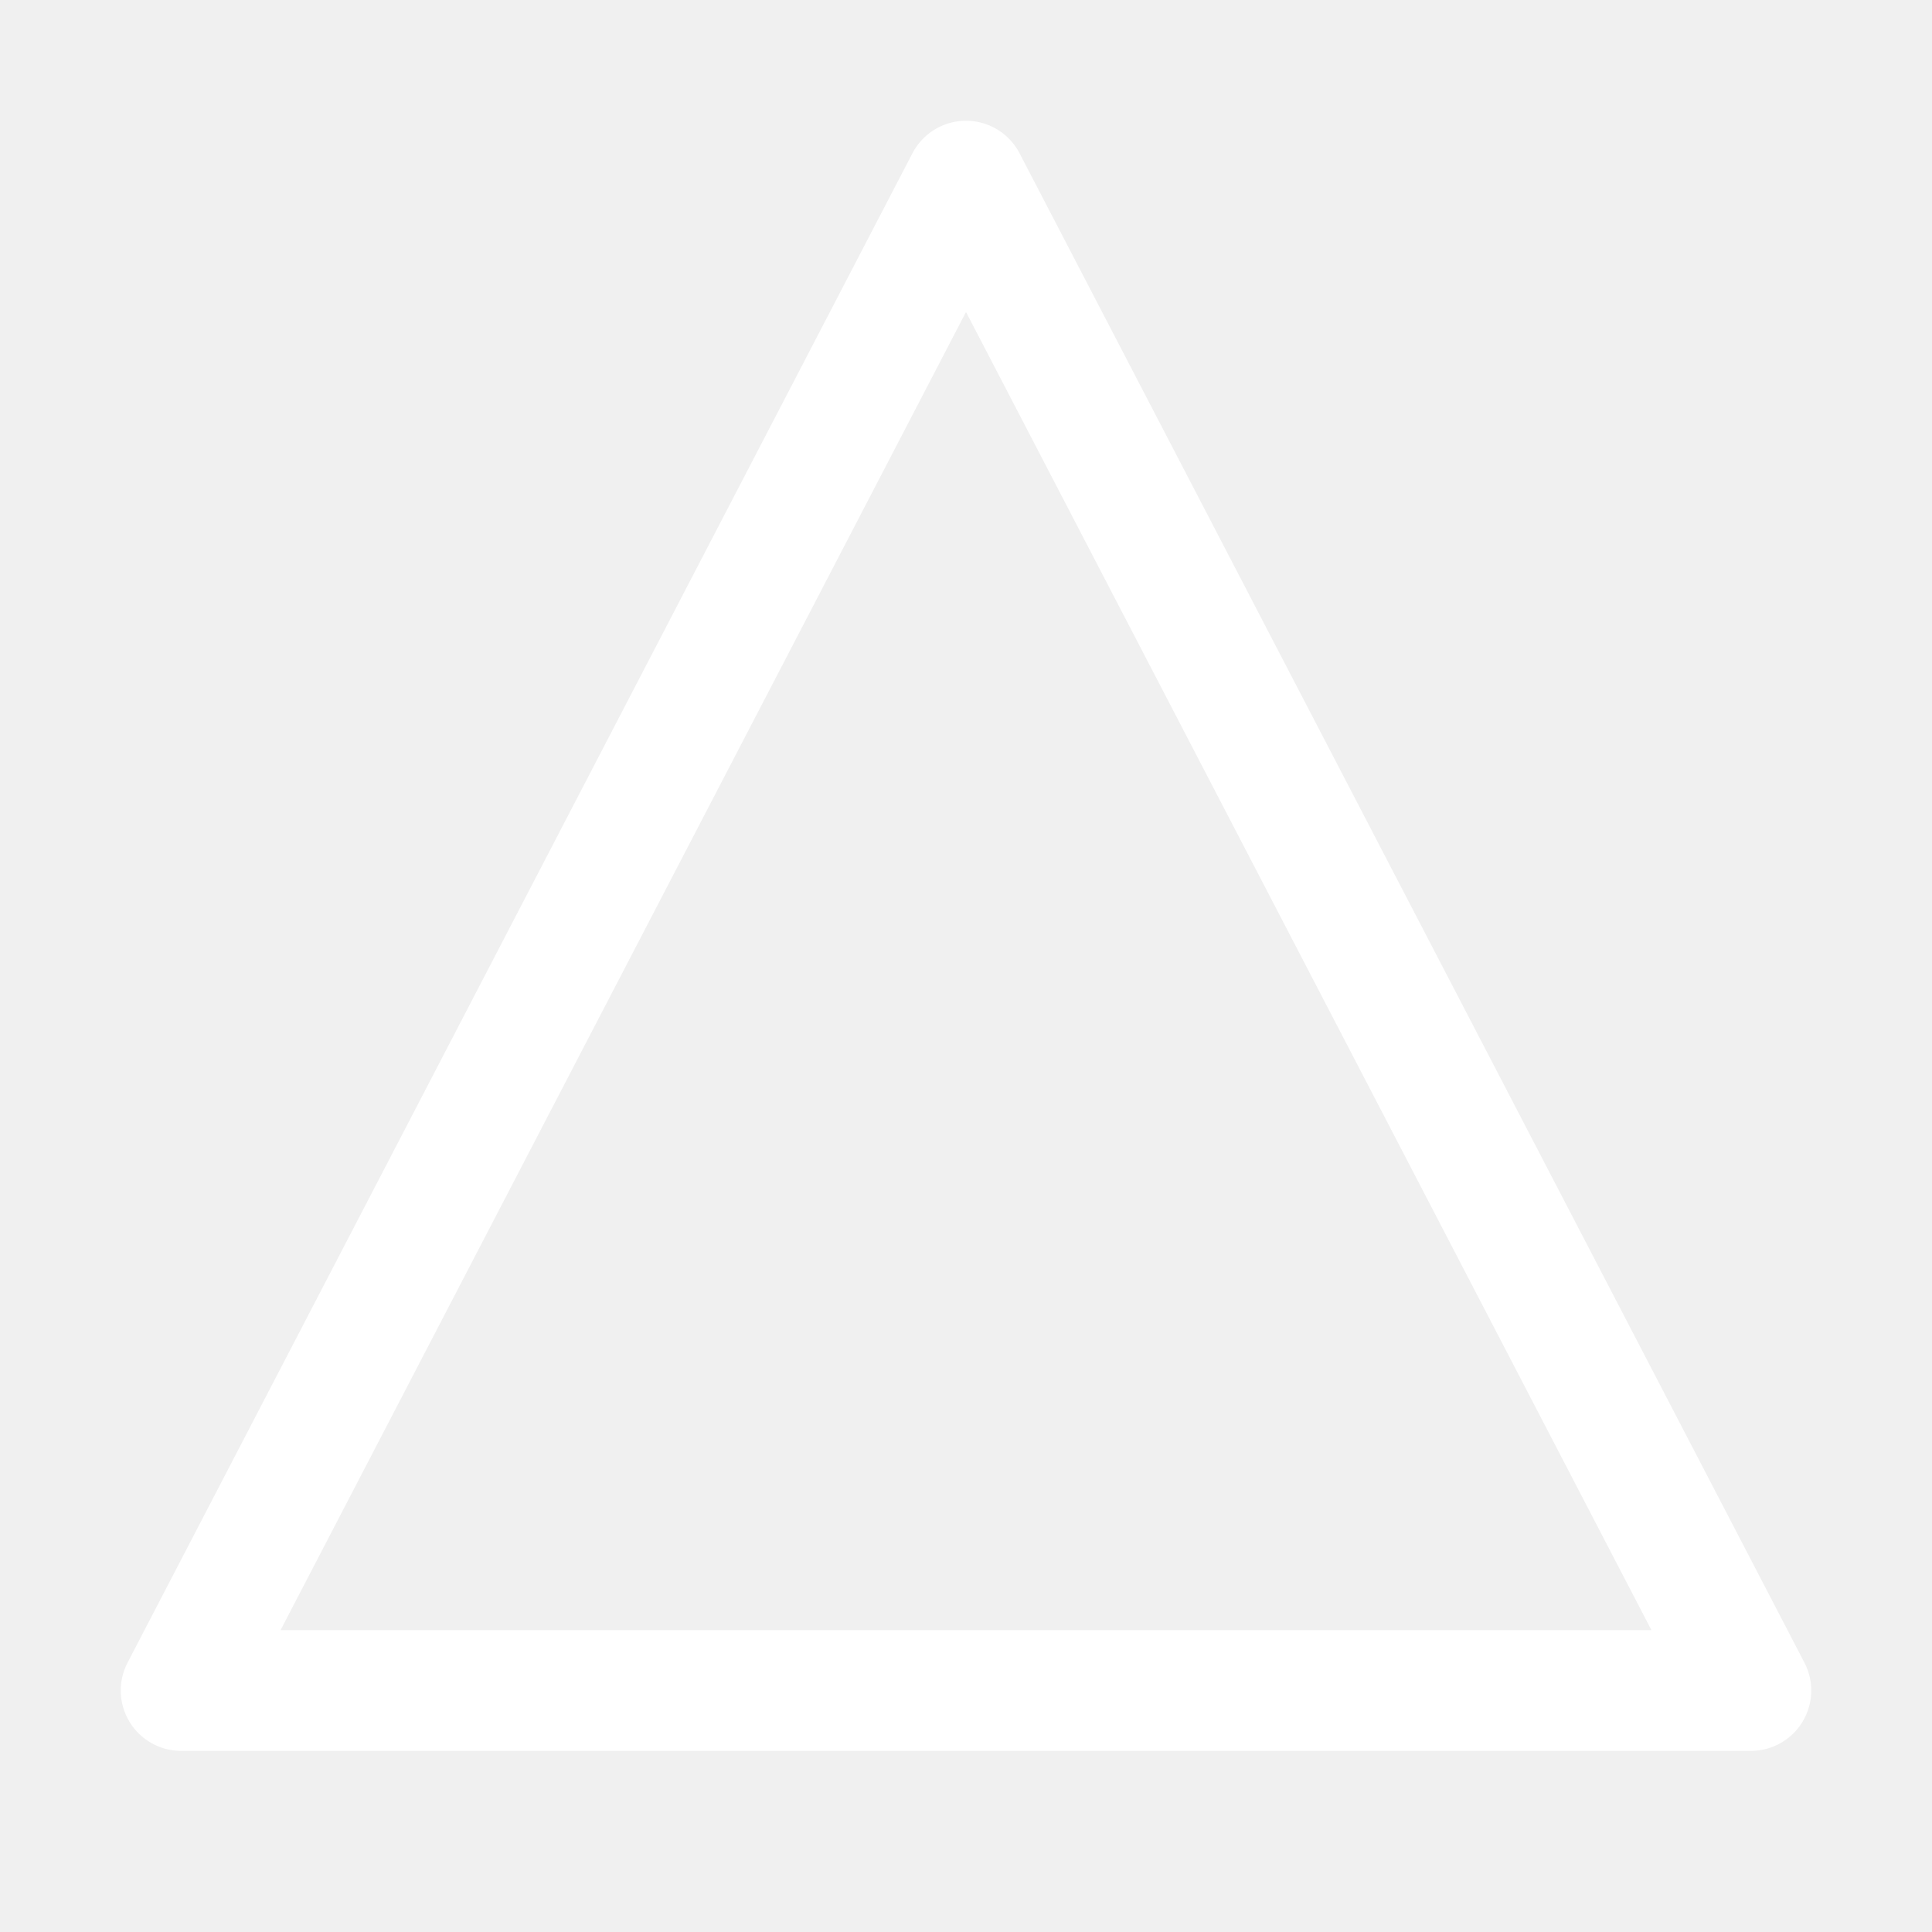
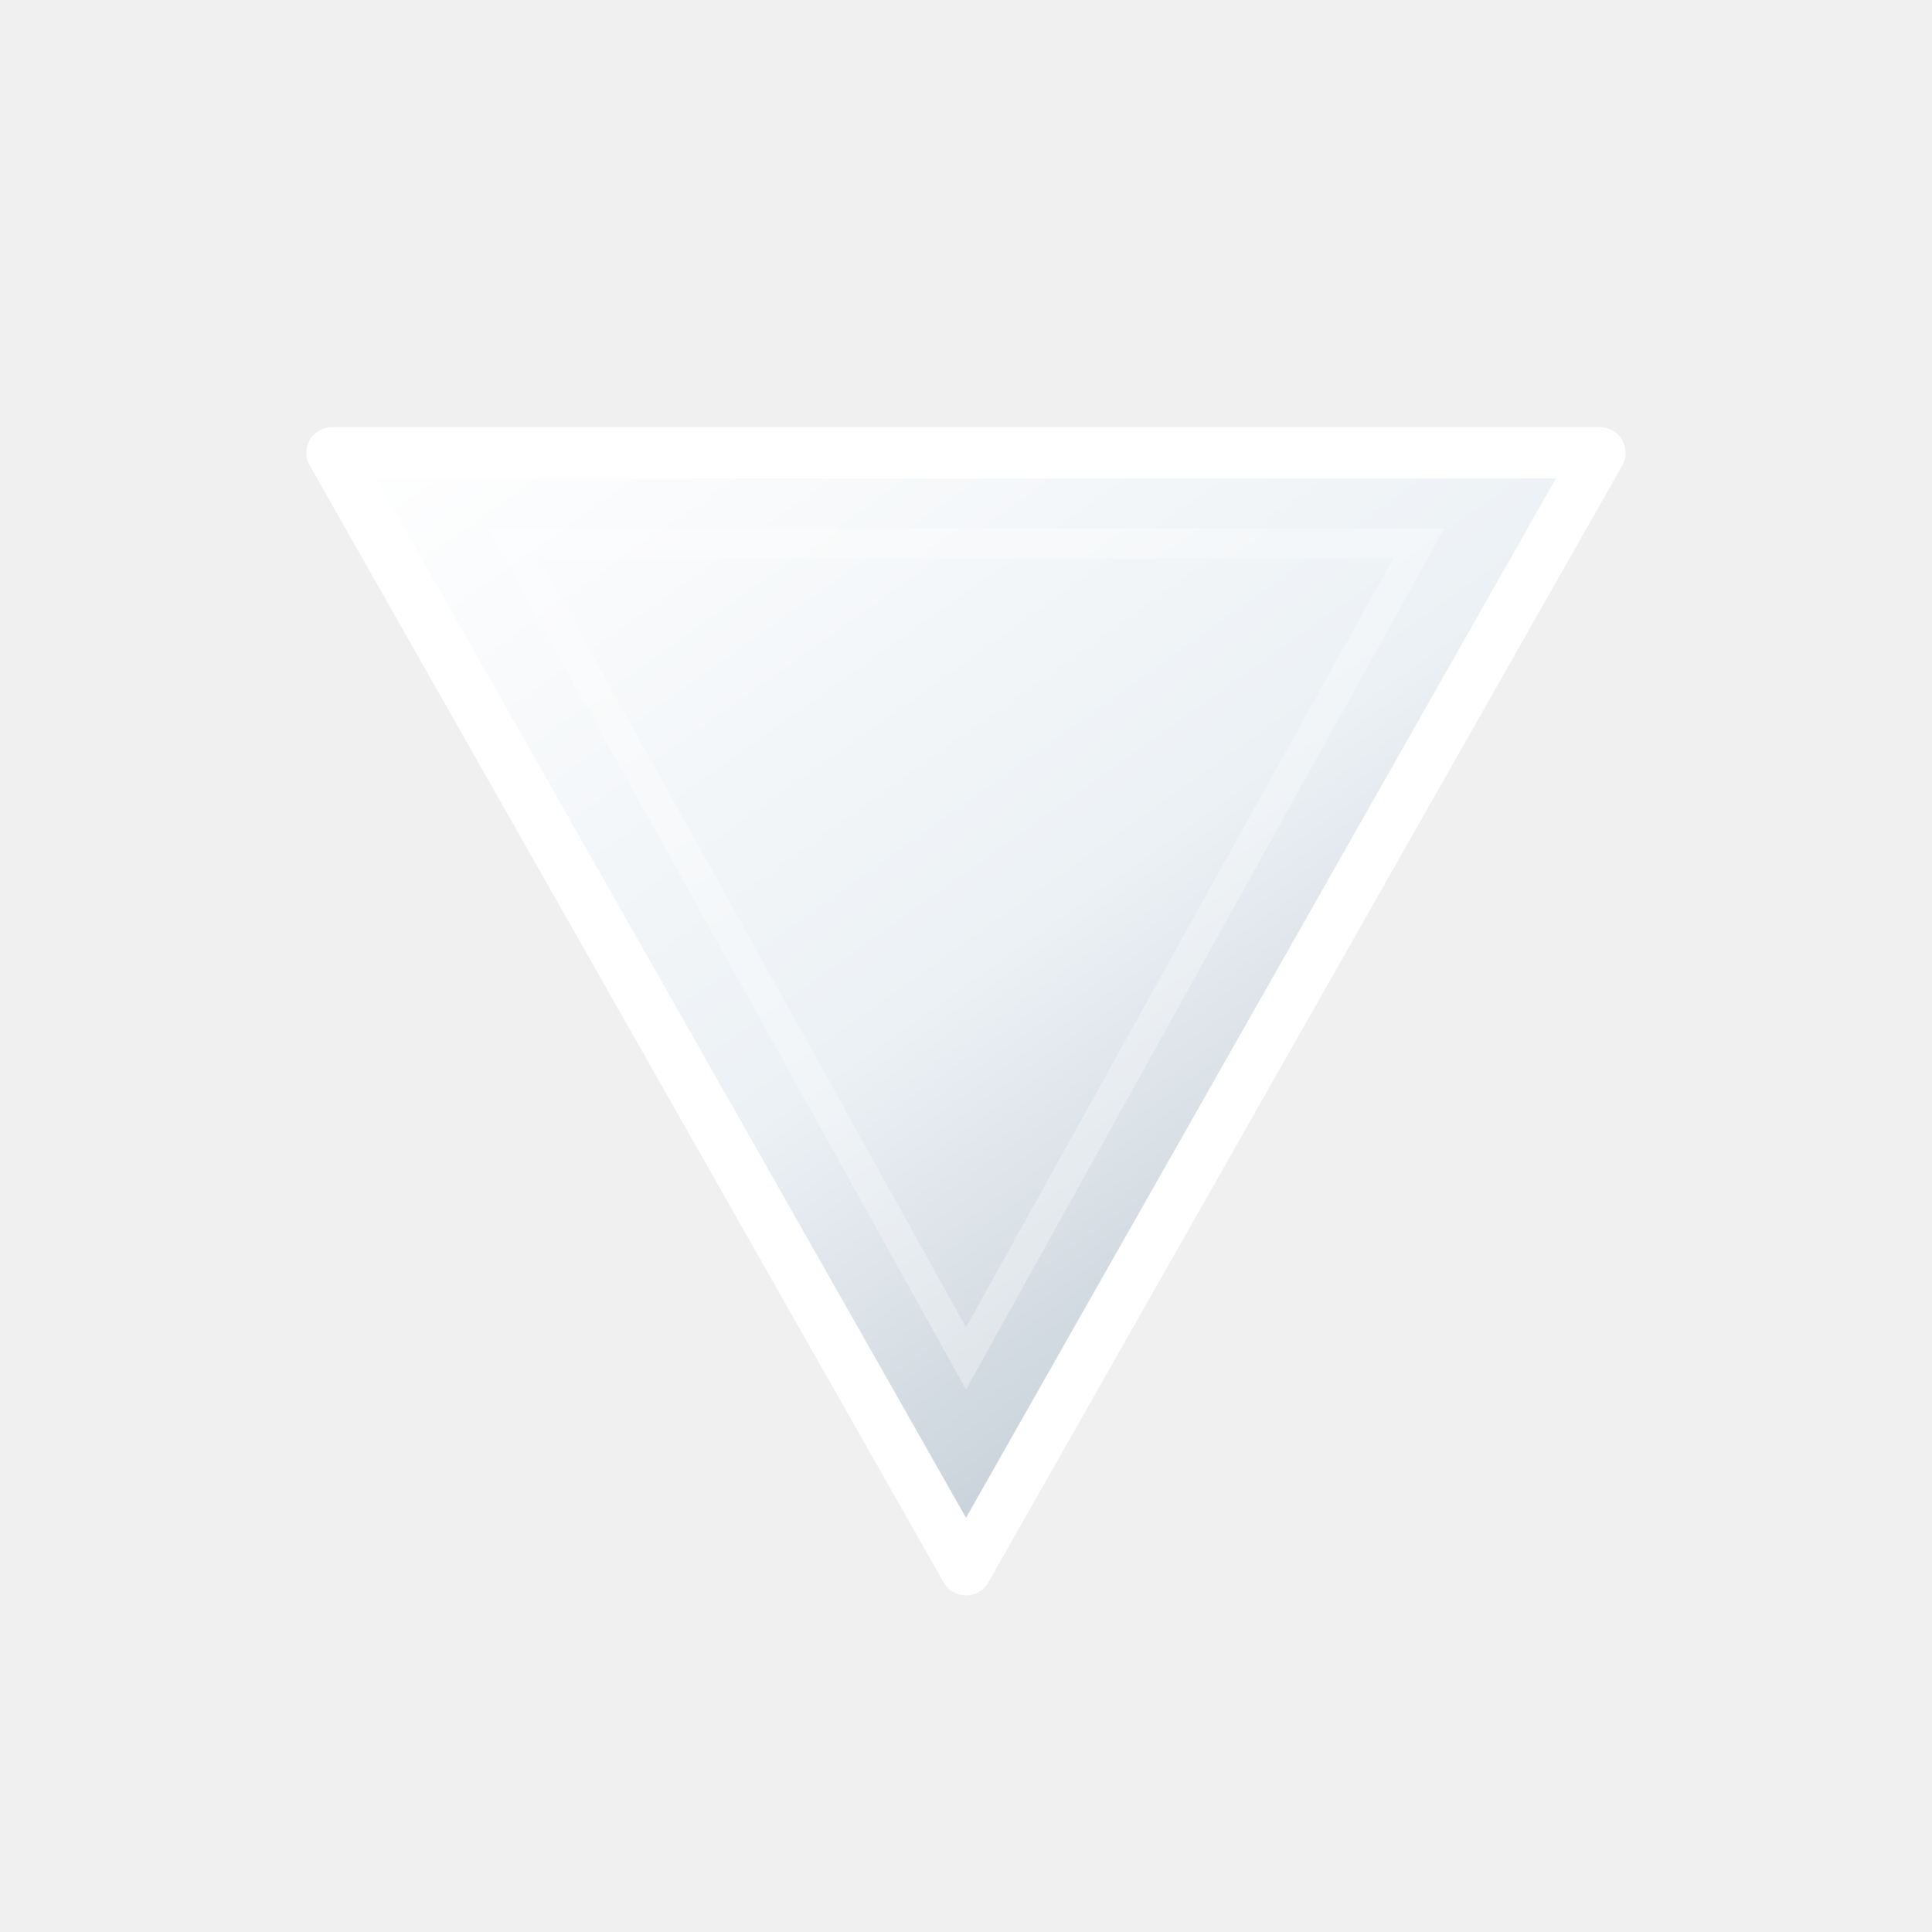
- <svg xmlns="http://www.w3.org/2000/svg" viewBox="0 0 32 32">
-   <path d="M16 3 L29 28 L3 28 Z" fill="none" stroke="#ffffff" stroke-width="2" stroke-linejoin="round" />
+ <svg xmlns="http://www.w3.org/2000/svg" width="64" height="64" viewBox="0 0 64 64" role="img" aria-label="anti tank">
+   <defs>
+     <linearGradient id="steel" x1="0" y1="0" x2=".8" y2="1">
+       <stop offset="0" stop-color="#fff" />
+       <stop offset=".53" stop-color="#ecf1f5" />
+       <stop offset="1" stop-color="#b6c1cc" />
+     </linearGradient>
+   </defs>
+   <path d="M11 15H53L32 52Z" fill="url(#steel)" stroke="#fff" stroke-width="1.7" stroke-linejoin="round" />
+   <path d="M17 18H47L32 45Z" fill="none" opacity=".3" stroke="#fff" stroke-width="1" />
</svg>
